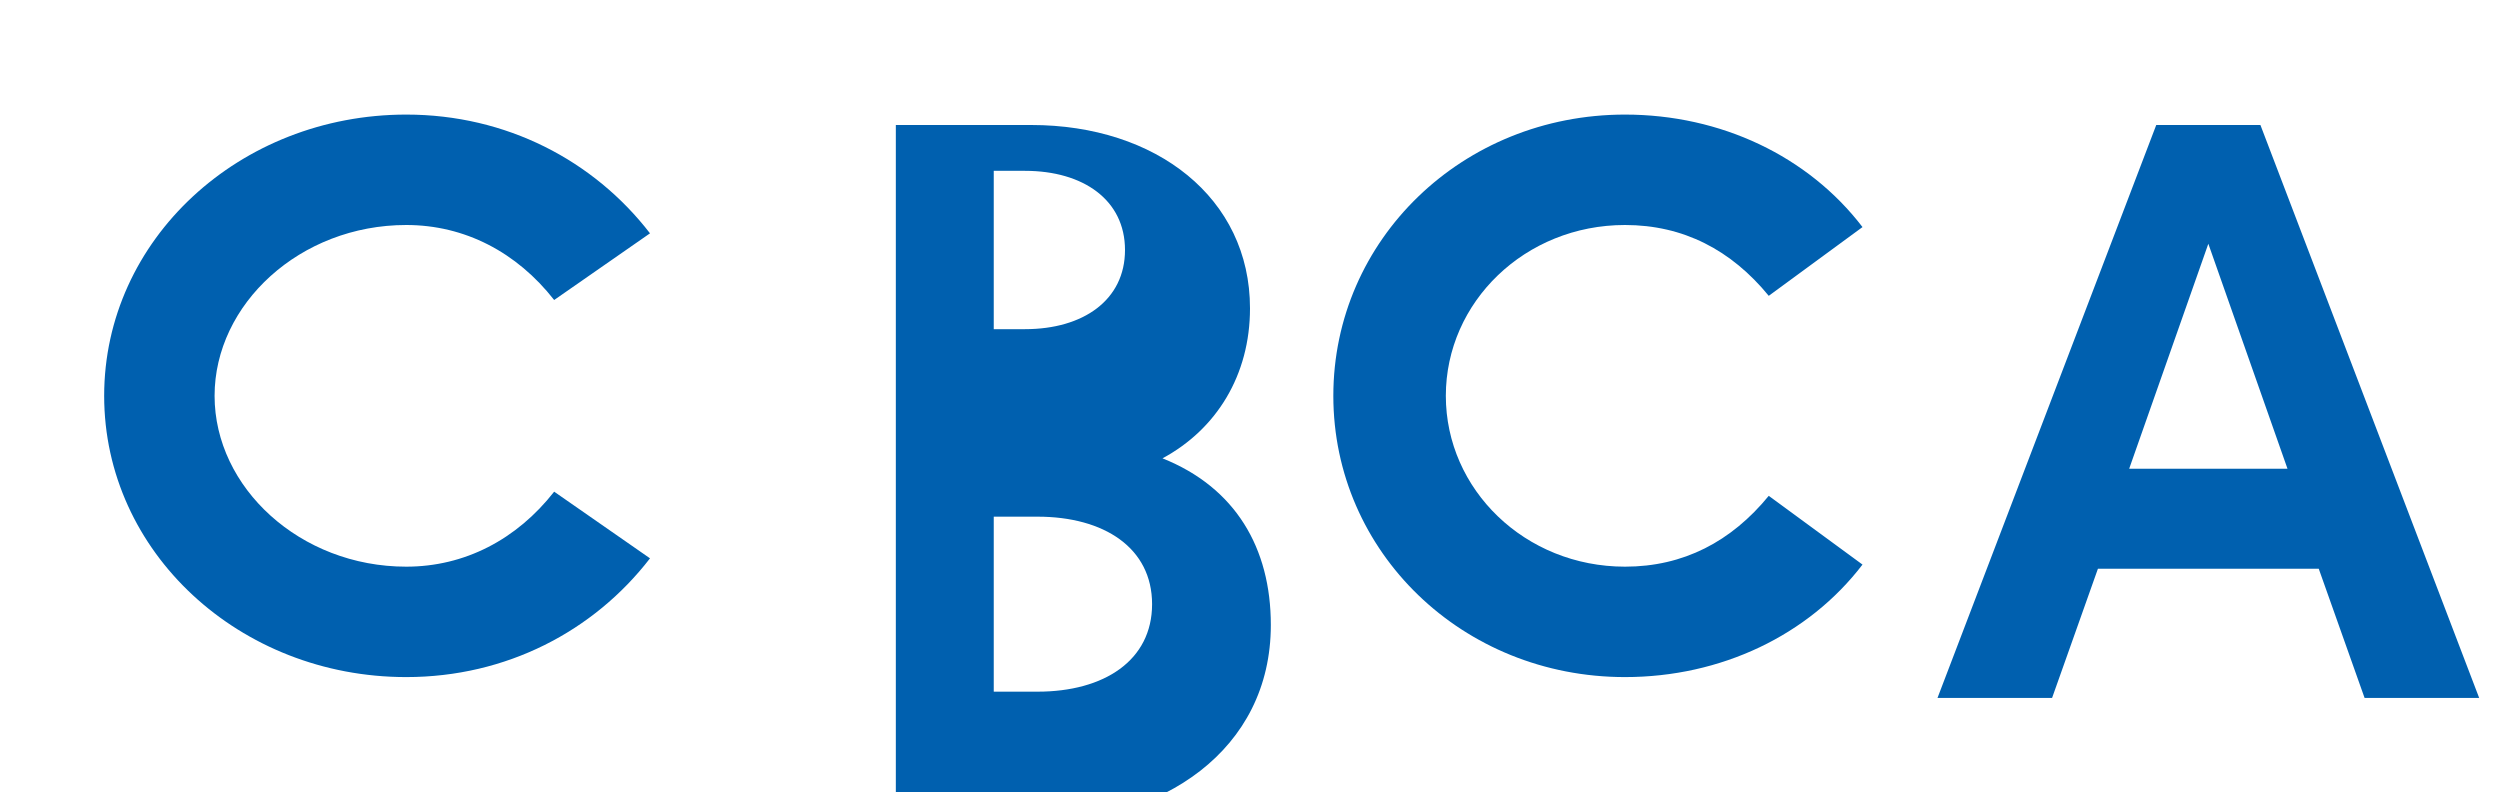
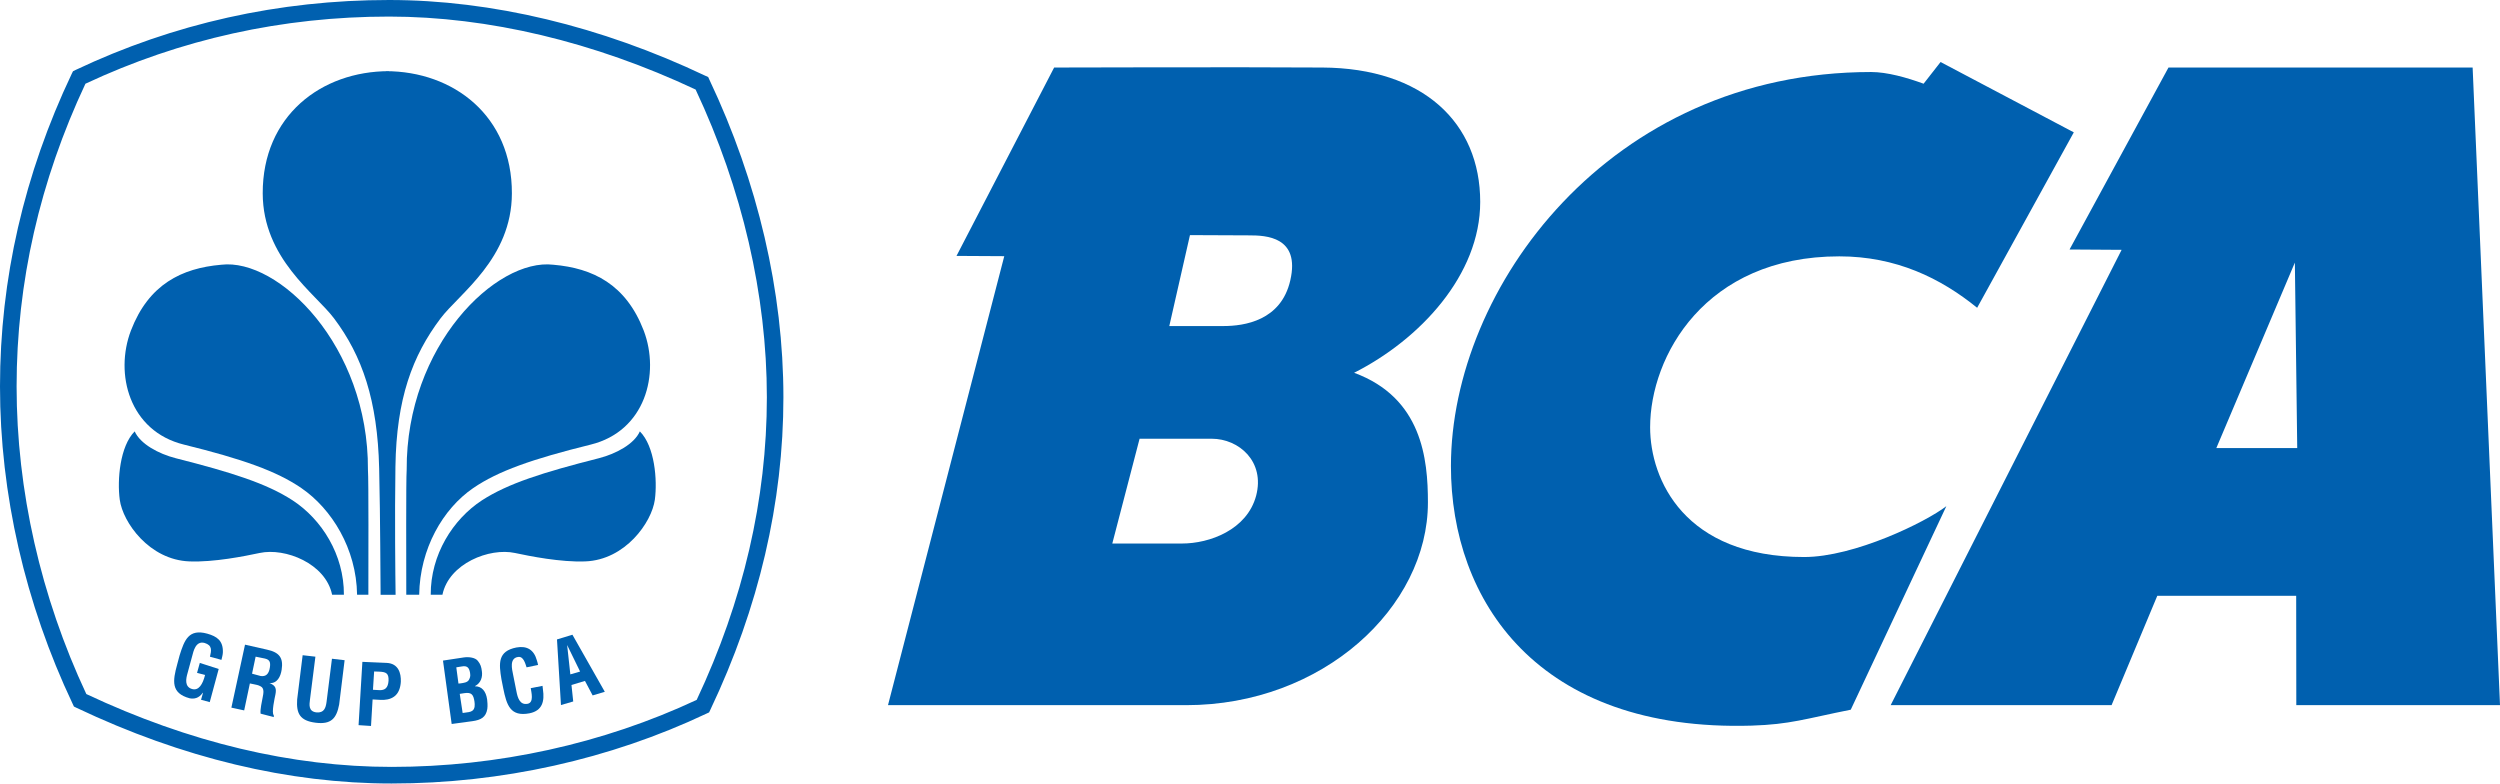
- <svg xmlns="http://www.w3.org/2000/svg" viewBox="0 0 120 38" fill="none">
-   <path d="M19.5 5.5C11.5 5.5 5 11.5 5 19s6.5 13.5 14.5 13.5c4.8 0 9-2.2 11.7-5.7l-4.6-3.2c-1.8 2.3-4.3 3.6-7.1 3.6-5.1 0-9.2-3.8-9.2-8.2s4.1-8.2 9.2-8.2c2.8 0 5.3 1.3 7.1 3.6l4.6-3.2C28.5 7.7 24.3 5.5 19.5 5.5z" fill="#0060AF" />
-   <path d="M43 6h6.5c6 0 10.5 3.5 10.5 8.8 0 3.2-1.6 5.8-4.2 7.2 3.5 1.4 5.2 4.3 5.2 8 0 6-5.2 9.5-11.5 9.5H43V6zm6.2 9.8c2.8 0 4.8-1.4 4.8-3.8s-2-3.8-4.8-3.8h-1.5v7.6h1.5zm.6 17.4c3.2 0 5.5-1.5 5.5-4.2s-2.3-4.2-5.5-4.2h-2.1v8.4h2.1z" fill="#0060AF" />
-   <path d="M78 5.5c-7.8 0-14 6-14 13.5s6.2 13.5 14 13.5c4.6 0 8.8-2 11.4-5.4l-4.5-3.3c-1.8 2.2-4.1 3.4-6.9 3.4-4.8 0-8.6-3.7-8.6-8.2s3.8-8.2 8.6-8.2c2.8 0 5.1 1.2 6.9 3.4l4.5-3.3C86.8 7.5 82.6 5.5 78 5.5z" fill="#0060AF" />
-   <path d="M103.5 6L93 33.5h5.5l2.2-6.2h10.6l2.2 6.2h5.5L108.5 6h-5zm-1.3 16.5l3.8-10.8 3.8 10.8h-7.6z" fill="#0060AF" />
+ <svg xmlns="http://www.w3.org/2000/svg" viewBox="0 0 1000 313.403" xml:space="preserve" id="svg2" version="1.1">
+   <defs id="defs6" />
+   <path d="m 147.347,237.883 c 0,-12.491 0.136,-45.879 -0.172,-49.992 0.268,-49.682 -35.854,-84.728 -58.675,-81.996 -15.791,1.37 -29.025,7.809 -36.131,26.333 -6.586,17.263 -0.698,40.225 21.199,45.613 23.414,5.786 37.086,10.601 46.981,17.393 12.124,8.315 22.021,24.202 22.284,42.669" style="fill:#0060af;fill-opacity:1;fill-rule:nonzero;stroke:none" id="path20" />
+   <path d="m 156.693,313.403 c -41.285,0 -83.713,-10.168 -126.086,-30.28 l -1.04,-0.511 -0.497,-1.06 C 10.056,241.415 0,197.514 0,154.563 0,111.676 9.643,69.654 28.672,29.57 l 0.523,-1.065 1.06,-0.531 C 69.451,9.406 111.617,-4.4667969e-5 155.619,-4.4667969e-5 c 40.991,0 84.767,10.471 126.577,30.333 l 1.074,0.477 0.494,1.085 c 19.379,40.878 29.599,84.767 29.599,127.007 0,42.076 -9.813,84.134 -29.215,124.986 l -0.511,1.074 -1.079,0.497 c -38.598,18.272 -82.125,27.943 -125.865,27.943 M 34.529,277.62 c 41.163,19.362 82.216,29.141 122.164,29.141 42.358,0 84.485,-9.259 121.983,-26.81 18.628,-39.587 28.07,-80.329 28.07,-121.048 0,-40.883 -9.855,-83.411 -28.497,-123.085 -40.575,-19.074 -82.95,-29.189 -122.63,-29.189 -42.601,0 -83.434,9.036 -121.446,26.861 C 15.927,72.341 6.64,113.052 6.64,154.563 c 0,41.59 9.652,84.134 27.889,123.057" style="fill:#0060af;fill-opacity:1;fill-rule:nonzero;stroke:none" id="path22" />
+   <path d="m 137.562,237.903 c 0.076,-16.011 -8.86,-30.169 -20.541,-37.778 -10.361,-6.724 -24.27,-11.143 -46.709,-16.834 -6.936,-1.774 -14.192,-5.716 -16.438,-10.739 -5.942,5.987 -7.021,19.447 -5.976,27.313 1.215,9.103 11.853,24.106 27.87,24.694 9.781,0.393 22.148,-2.105 28.079,-3.365 10.231,-2.21 26.417,4.198 28.994,16.689" style="fill:#0060af;fill-opacity:1;fill-rule:nonzero;stroke:none" id="path24" />
+   <path d="m 155.619,28.466 c -27.158,0 -50.617,17.91 -50.532,48.902 0.085,26.061 21.043,40.013 28.522,49.978 11.302,15.017 17.419,32.791 18.054,59.989 0.494,21.645 0.469,43.019 0.579,50.594 l 5.995,0 c -0.104,-7.925 -0.376,-30.616 -0.065,-51.264 0.407,-27.206 6.744,-44.302 18.051,-59.319 7.544,-9.965 28.486,-23.917 28.531,-49.978 0.102,-30.992 -23.343,-48.902 -50.478,-48.902" style="fill:#0060af;fill-opacity:1;fill-rule:nonzero;stroke:none" id="path26" />
+   <path d="m 162.513,237.883 c 0,-12.491 -0.141,-45.879 0.161,-49.992 -0.266,-49.682 35.834,-84.728 58.675,-81.996 15.791,1.37 29.011,7.809 36.137,26.333 6.58,17.263 0.658,40.225 -21.213,45.613 -23.425,5.786 -37.08,10.601 -47,17.393 -12.11,8.315 -21.315,24.202 -21.597,42.669" style="fill:#0060af;fill-opacity:1;fill-rule:nonzero;stroke:none" id="path28" />
+   <path d="m 172.292,237.903 c -0.085,-16.011 8.849,-30.169 20.495,-37.778 10.403,-6.724 24.329,-11.143 46.749,-16.834 6.95,-1.774 14.198,-5.716 16.404,-10.739 5.97,5.987 7.047,19.447 6.001,27.313 -1.24,9.103 -11.85,24.106 -27.839,24.694 -9.779,0.393 -22.21,-2.105 -28.115,-3.365 -10.191,-2.21 -26.423,4.198 -29.011,16.689" style="fill:#0060af;fill-opacity:1;fill-rule:nonzero;stroke:none" id="path30" />
+   <path d="m 180.669,289.593 -3.475,-25.358 8.389,-1.271 c 2.043,-0.28 4.529,0.076 5.524,1.356 1.099,1.336 1.435,2.441 1.647,4.193 0.316,2.167 -0.311,4.673 -2.752,5.922 l 0,0.076 c 2.727,0 4.374,1.958 4.851,5.264 0.071,0.698 0.277,2.385 0.071,3.792 -0.554,3.348 -2.551,4.425 -5.922,4.896 z m 5.399,-4.54 c 0.995,-0.142 2.003,-0.195 2.791,-0.698 1.206,-0.788 1.096,-2.475 0.93,-3.727 -0.421,-2.752 -1.139,-3.797 -4.057,-3.365 l -1.834,0.282 1.161,7.648 z m -1.757,-11.717 c 1.11,-0.18 2.616,-0.314 3.244,-1.367 0.328,-0.704 0.749,-1.263 0.472,-2.828 -0.342,-1.856 -0.958,-3.006 -3.314,-2.56 l -2.195,0.353 0.865,6.498" style="fill:#0060af;fill-opacity:1;fill-rule:nonzero;stroke:none" id="path32" />
+   <path d="m 217.007,274.342 c 0.065,0.472 0.141,0.997 0.17,1.469 0.678,4.625 -0.17,8.454 -5.368,9.508 -7.685,1.481 -9.157,-3.294 -10.51,-9.979 l -0.72,-3.616 c -1.06,-6.397 -1.514,-11.239 5.979,-12.731 4.224,-0.771 7.015,0.91 8.177,5.114 0.181,0.627 0.407,1.249 0.492,1.879 l -4.597,0.949 c -0.531,-1.579 -1.235,-4.402 -3.303,-4.165 -3.713,0.446 -2.486,5.066 -2.105,6.996 l 1.382,6.942 c 0.415,2.099 1.24,5.453 4.453,4.806 2.608,-0.523 1.472,-4.586 1.24,-6.25" style="fill:#0060af;fill-opacity:1;fill-rule:nonzero;stroke:none" id="path34" />
+   <path d="m 224.384,282.016 -1.591,-26.242 6.176,-1.885 12.949,22.824 -4.862,1.455 -3.068,-5.8 -5.399,1.622 0.698,6.594 z m 3.752,-12.265 3.902,-1.13 -5.182,-10.618" style="fill:#0060af;fill-opacity:1;fill-rule:nonzero;stroke:none" id="path36" />
+   <path d="m 71.835,262.176 c 1.933,-6.188 3.665,-10.742 11.039,-8.719 3.947,1.102 6.394,2.842 6.278,7.428 -0.019,1.02 -0.356,2.06 -0.576,3.068 l -4.591,-1.268 c 0.602,-2.532 0.983,-4.54 -2.136,-5.501 -3.605,-0.989 -4.484,3.382 -4.981,5.269 l -1.868,6.88 c -0.593,2.043 -1.305,5.419 1.868,6.289 2.622,0.706 4.213,-1.867 5.162,-5.625 l -3.212,-0.85 1.11,-3.981 7.552,2.43 -3.585,13.259 -3.475,-0.944 0.783,-2.803 -0.099,0 c -1.599,2.292 -3.551,2.532 -5.261,2.204 -7.552,-2.043 -6.764,-6.979 -4.961,-13.573" style="fill:#0060af;fill-opacity:1;fill-rule:nonzero;stroke:none" id="path38" />
+   <path d="m 99.945,273.376 -2.274,10.787 -5.12,-1.108 5.456,-25.188 8.728,1.972 c 5.108,1.102 6.651,3.376 5.928,8.058 -0.413,2.687 -1.738,5.583 -4.973,5.348 l -0.034,-0.044 c 2.735,0.958 2.967,2.337 2.489,4.721 -0.206,1.014 -1.627,7.171 -0.647,8.165 l 0.034,0.754 -5.298,-1.382 c -0.22,-1.706 0.528,-4.775 0.825,-6.473 0.299,-1.503 0.777,-3.622 -0.749,-4.419 -1.195,-0.636 -1.639,-0.605 -2.989,-0.915 z m 0.873,-3.902 3.447,0.929 c 2.094,0.302 3.258,-0.783 3.67,-3.311 0.373,-2.32 -0.11,-3.227 -1.989,-3.676 l -3.696,-0.749" style="fill:#0060af;fill-opacity:1;fill-rule:nonzero;stroke:none" id="path40" />
+   <path d="m 132.782,263.495 5.063,0.588 -2.181,17.707 c -1.06,5.614 -3.229,8.069 -9.406,7.301 -6.284,-0.794 -7.775,-3.656 -7.394,-9.315 l 2.195,-17.692 5.103,0.585 -2.19,17.297 c -0.232,1.879 -0.667,4.662 2.676,4.998 2.964,0.226 3.636,-1.738 3.97,-4.179" style="fill:#0060af;fill-opacity:1;fill-rule:nonzero;stroke:none" id="path42" />
+   <path d="m 143.428,290.06 1.523,-25.321 9.728,0.421 c 4.597,0.226 5.801,3.981 5.656,7.564 -0.133,2.178 -0.814,4.611 -2.712,5.931 -1.557,1.122 -3.557,1.387 -5.413,1.297 l -3.17,-0.176 -0.633,10.612 z m 5.755,-14.147 2.577,0.144 c 2.094,0.076 3.481,-0.751 3.662,-3.825 0.102,-2.953 -1.014,-3.453 -3.727,-3.571 l -2.043,-0.07" style="fill:#0060af;fill-opacity:1;fill-rule:nonzero;stroke:none" id="path44" />
+   <path d="m 829.522,52.939 -38.663,70.174 c -14.593,-11.85 -32.413,-20.572 -55.149,-20.572 -53.804,0 -75.658,40.106 -75.658,68.357 0,20.97 13.731,51.911 61.605,51.911 20.094,0 48.662,-13.98 56.883,-20.34 l -38.239,81.413 c -18.227,3.636 -24.214,5.891 -39.643,6.368 -85.685,2.557 -120.311,-50.08 -120.285,-103.867 0.057,-71.104 63.275,-157.577 168.074,-157.577 6.422,0 14.277,2.221 20.993,4.682 l 6.787,-8.68" style="fill:#0060af;fill-opacity:1;fill-rule:nonzero;stroke:none" id="path46" />
+   <path d="M 989.052,27.011 1000,282.064 l -81.478,0 -0.048,-43.743 -55.558,0 -18.286,43.743 -88.364,0 92.382,-182.13 -20.832,-0.136 39.581,-72.788 z m -71.106,78.026 -31.413,74.186 32.359,0" style="fill:#0060af;fill-opacity:1;fill-rule:nonzero;stroke:none" id="path48" />
+   <path d="m 528.935,27.011 c 40.349,0.226 63.15,22.128 63.15,53.767 0,29.166 -24.047,54.985 -50.444,68.335 27.177,9.99 29.528,34.515 29.528,51.866 0,41.917 -42.062,81.086 -96.736,81.086 l -119.237,0 46.511,-179.593 -19.105,-0.11 39.055,-75.35 c 0,0 74.466,-0.226 107.277,0 M 489.348,130.42 c 8.346,0 23.083,-2.113 26.768,-18.266 4.037,-17.534 -9.793,-18.006 -16.427,-18.006 l -23.705,-0.104 -8.267,36.377 z m -33.515,45.071 -10.914,41.917 27.912,0 c 10.982,0 25.948,-5.45 29.616,-19.091 3.622,-13.681 -6.84,-22.826 -17.783,-22.826" style="fill:#0060af;fill-opacity:1;fill-rule:nonzero;stroke:none" id="path50" />
</svg>
